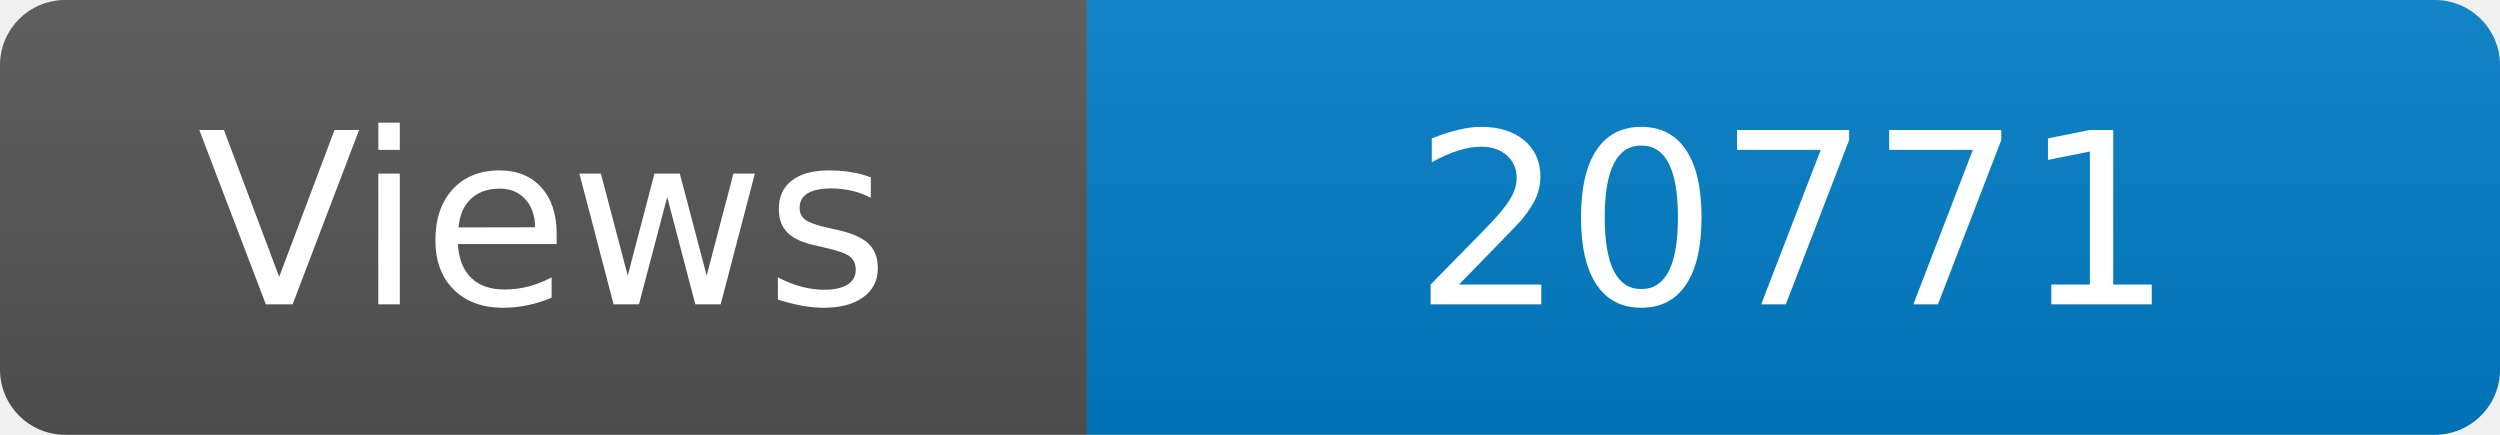
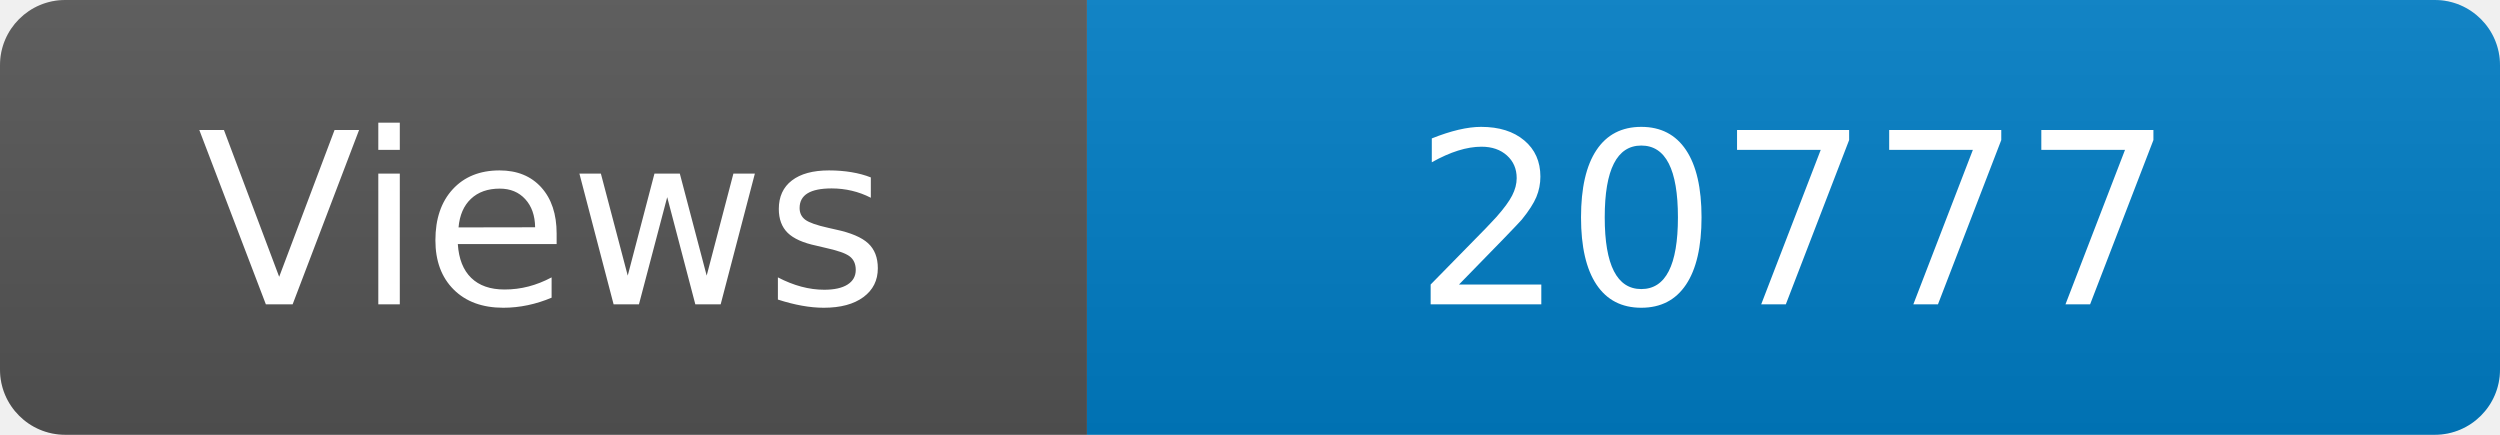
<svg xmlns="http://www.w3.org/2000/svg" width="115" height="20" role="img" aria-label="Maintained?: yes">
  <linearGradient id="s" x2="0" y2="100%">
    <stop offset="0" stop-color="#bbb" stop-opacity=".1" />
    <stop offset="1" stop-opacity=".1" />
  </linearGradient>
  <clipPath id="r">
    <rect width="115" height="20" rx="3" fill="#fff" />
  </clipPath>
  <g clip-path="url(#r)">
    <rect width="50" height="20" fill="#555" />
    <rect x="50" width="160" height="20" fill="#007ec6" />
    <rect width="115" height="20" fill="url(#s)" />
  </g>
  <g fill="#fff" text-anchor="middle" font-family="Verdana,Geneva,DejaVu Sans,sans-serif" font-size="110">
    <text x="250" y="140" transform="scale(.1)" fill="#fff">Views</text>
-     <text x="825" y="140" transform="scale(.1)" fill="#fff">20771</text>
+     <text x="825" y="140" transform="scale(.1)" fill="#fff">20777</text>
  </g>
</svg>
